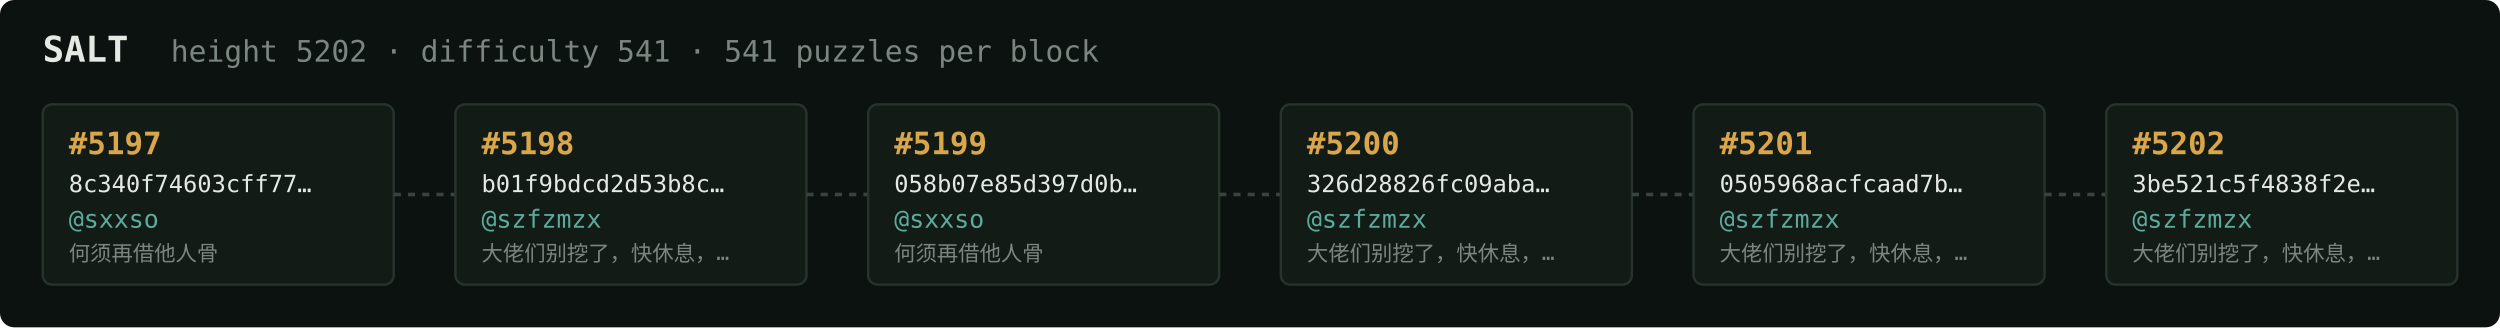
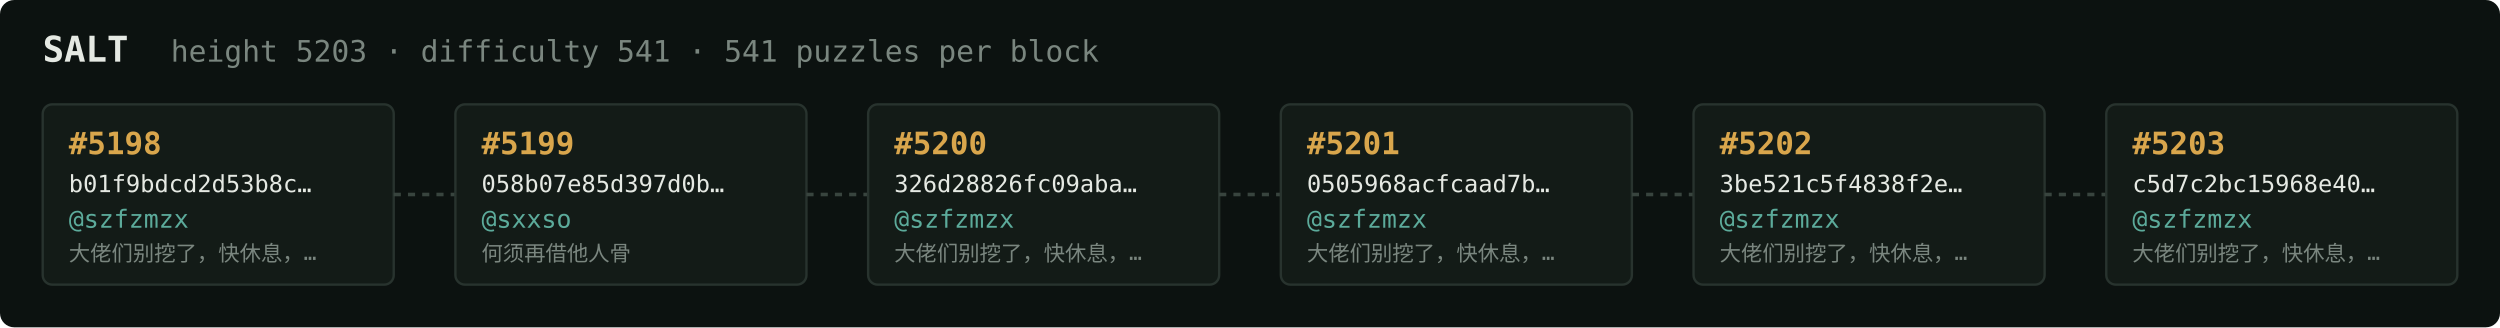
<svg xmlns="http://www.w3.org/2000/svg" width="1054" height="138" viewBox="0 0 1054 138" font-family="ui-monospace,SFMono-Regular,Menlo,monospace">
  <rect fill="#0c1210" width="1054" height="138" rx="6" />
  <text x="18" y="26" fill="#e5e9e3" font-size="15" font-weight="700">SALT</text>
-   <text x="72" y="26" fill="#7a867f" font-size="12.5">height 5202 · difficulty 541 · 541 puzzles per block</text>
+   <text x="72" y="26" fill="#7a867f" font-size="12.5">height 5203 · difficulty 541 · 541 puzzles per block</text>
  <rect x="18" y="44" width="148" height="76" rx="4" fill="#131b17" stroke="#28332e" stroke-width="1" />
-   <text x="29" y="65" fill="#d9a64c" font-size="13" font-weight="700">#5197</text>
-   <text x="29" y="81" fill="#e5e9e3" font-size="10">8c340f74603cff77…</text>
-   <text x="29" y="96" fill="#5cab9b" font-size="10.5">@sxxso</text>
-   <text x="29" y="110" fill="#7a867f" font-size="9">何须再借他人骨</text>
+   <text x="29" y="65" fill="#d9a64c" font-size="13" font-weight="700">#5198</text>
+   <text x="29" y="81" fill="#e5e9e3" font-size="10">b01f9bdcd2d53b8c…</text>
+   <text x="29" y="96" fill="#5cab9b" font-size="10.5">@szfzmzx</text>
+   <text x="29" y="110" fill="#7a867f" font-size="9">大佬们别挖了，快休息，…</text>
  <line x1="166" y1="82.0" x2="192" y2="82.0" stroke="#38443e" stroke-width="1.5" stroke-dasharray="3 3" />
  <rect x="192" y="44" width="148" height="76" rx="4" fill="#131b17" stroke="#28332e" stroke-width="1" />
-   <text x="203" y="65" fill="#d9a64c" font-size="13" font-weight="700">#5198</text>
-   <text x="203" y="81" fill="#e5e9e3" font-size="10">b01f9bdcd2d53b8c…</text>
-   <text x="203" y="96" fill="#5cab9b" font-size="10.5">@szfzmzx</text>
-   <text x="203" y="110" fill="#7a867f" font-size="9">大佬们别挖了，快休息，…</text>
+   <text x="203" y="65" fill="#d9a64c" font-size="13" font-weight="700">#5199</text>
+   <text x="203" y="81" fill="#e5e9e3" font-size="10">058b07e85d397d0b…</text>
+   <text x="203" y="96" fill="#5cab9b" font-size="10.5">@sxxso</text>
+   <text x="203" y="110" fill="#7a867f" font-size="9">何须再借他人骨</text>
  <line x1="340" y1="82.0" x2="366" y2="82.0" stroke="#38443e" stroke-width="1.5" stroke-dasharray="3 3" />
  <rect x="366" y="44" width="148" height="76" rx="4" fill="#131b17" stroke="#28332e" stroke-width="1" />
-   <text x="377" y="65" fill="#d9a64c" font-size="13" font-weight="700">#5199</text>
-   <text x="377" y="81" fill="#e5e9e3" font-size="10">058b07e85d397d0b…</text>
-   <text x="377" y="96" fill="#5cab9b" font-size="10.5">@sxxso</text>
-   <text x="377" y="110" fill="#7a867f" font-size="9">何须再借他人骨</text>
+   <text x="377" y="65" fill="#d9a64c" font-size="13" font-weight="700">#5200</text>
+   <text x="377" y="81" fill="#e5e9e3" font-size="10">326d28826fc09aba…</text>
+   <text x="377" y="96" fill="#5cab9b" font-size="10.5">@szfzmzx</text>
+   <text x="377" y="110" fill="#7a867f" font-size="9">大佬们别挖了，快休息，…</text>
  <line x1="514" y1="82.0" x2="540" y2="82.0" stroke="#38443e" stroke-width="1.5" stroke-dasharray="3 3" />
  <rect x="540" y="44" width="148" height="76" rx="4" fill="#131b17" stroke="#28332e" stroke-width="1" />
-   <text x="551" y="65" fill="#d9a64c" font-size="13" font-weight="700">#5200</text>
-   <text x="551" y="81" fill="#e5e9e3" font-size="10">326d28826fc09aba…</text>
+   <text x="551" y="65" fill="#d9a64c" font-size="13" font-weight="700">#5201</text>
+   <text x="551" y="81" fill="#e5e9e3" font-size="10">0505968acfcaad7b…</text>
  <text x="551" y="96" fill="#5cab9b" font-size="10.5">@szfzmzx</text>
  <text x="551" y="110" fill="#7a867f" font-size="9">大佬们别挖了，快休息，…</text>
  <line x1="688" y1="82.0" x2="714" y2="82.0" stroke="#38443e" stroke-width="1.5" stroke-dasharray="3 3" />
  <rect x="714" y="44" width="148" height="76" rx="4" fill="#131b17" stroke="#28332e" stroke-width="1" />
-   <text x="725" y="65" fill="#d9a64c" font-size="13" font-weight="700">#5201</text>
-   <text x="725" y="81" fill="#e5e9e3" font-size="10">0505968acfcaad7b…</text>
+   <text x="725" y="65" fill="#d9a64c" font-size="13" font-weight="700">#5202</text>
+   <text x="725" y="81" fill="#e5e9e3" font-size="10">3be521c5f4838f2e…</text>
  <text x="725" y="96" fill="#5cab9b" font-size="10.5">@szfzmzx</text>
  <text x="725" y="110" fill="#7a867f" font-size="9">大佬们别挖了，快休息，…</text>
  <line x1="862" y1="82.0" x2="888" y2="82.0" stroke="#38443e" stroke-width="1.5" stroke-dasharray="3 3" />
  <rect x="888" y="44" width="148" height="76" rx="4" fill="#131b17" stroke="#28332e" stroke-width="1" />
-   <text x="899" y="65" fill="#d9a64c" font-size="13" font-weight="700">#5202</text>
-   <text x="899" y="81" fill="#e5e9e3" font-size="10">3be521c5f4838f2e…</text>
+   <text x="899" y="65" fill="#d9a64c" font-size="13" font-weight="700">#5203</text>
+   <text x="899" y="81" fill="#e5e9e3" font-size="10">c5d7c2bc15968e40…</text>
  <text x="899" y="96" fill="#5cab9b" font-size="10.5">@szfzmzx</text>
  <text x="899" y="110" fill="#7a867f" font-size="9">大佬们别挖了，快休息，…</text>
</svg>
